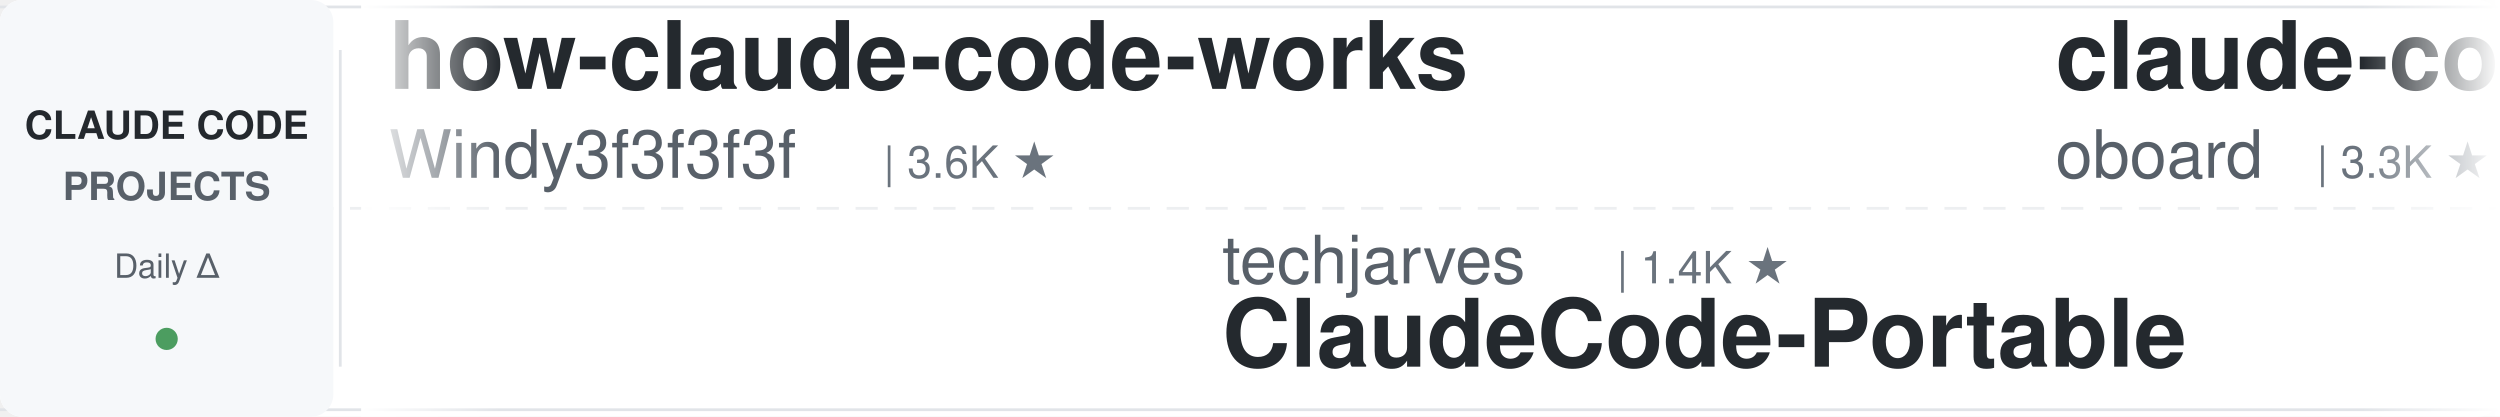
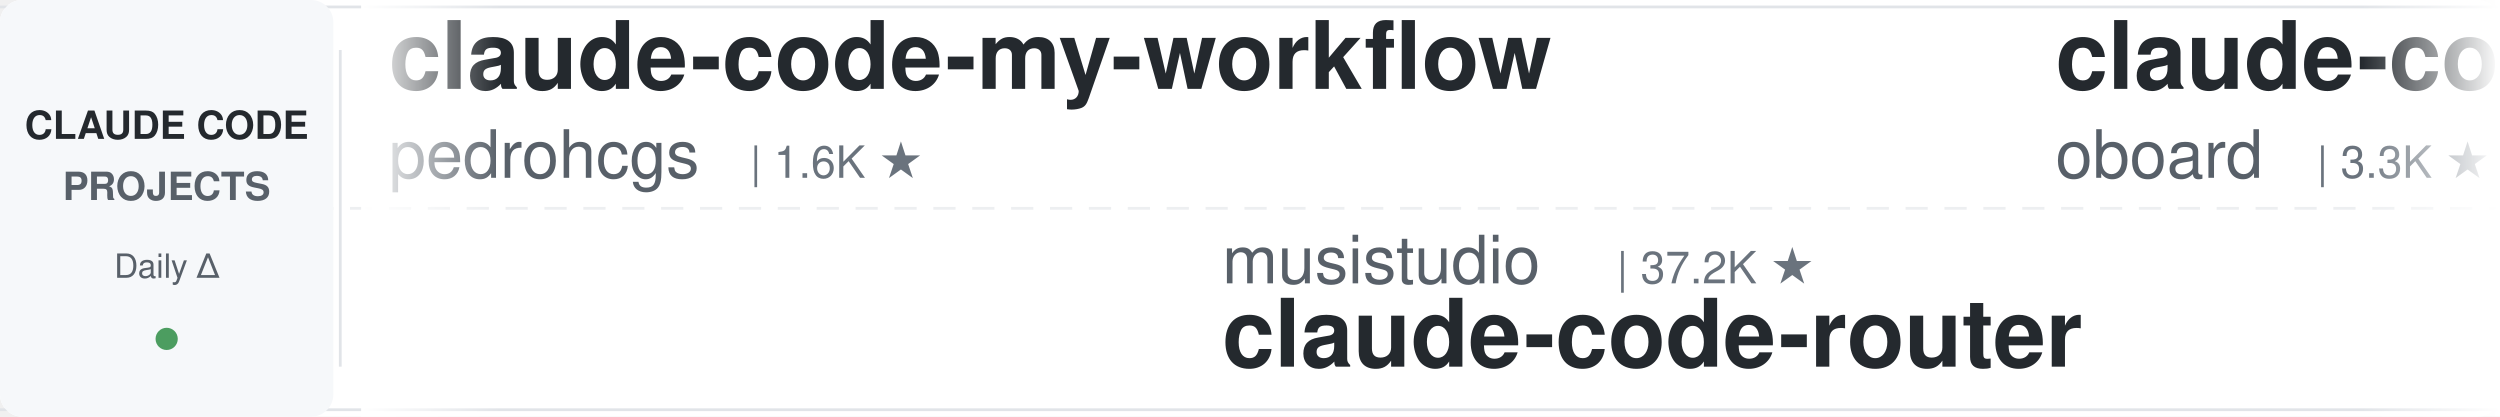
<svg xmlns="http://www.w3.org/2000/svg" width="900" height="150">
  <defs>
    <linearGradient id="leftFade" x1="0%" y1="0%" x2="100%" y2="0%">
      <stop offset="0%" style="stop-color:#ffffff;stop-opacity:1" />
      <stop offset="100%" style="stop-color:#ffffff;stop-opacity:0" />
    </linearGradient>
    <linearGradient id="rightFade" x1="0%" y1="0%" x2="100%" y2="0%">
      <stop offset="0%" style="stop-color:#ffffff;stop-opacity:0" />
      <stop offset="100%" style="stop-color:#ffffff;stop-opacity:1" />
    </linearGradient>
  </defs>
  <rect width="900" height="150" fill="#ffffff" rx="8" />
  <rect x="0" y="2" width="900" height="1" fill="#e1e4e8" />
  <rect x="0" y="147" width="900" height="1" fill="#e1e4e8" />
  <line x1="0" y1="75" x2="900" y2="75" stroke="#e1e4e8" stroke-width="1" stroke-dasharray="8 6" opacity="0.6" />
  <rect x="0" y="0" width="120" height="150" fill="#f6f8fa" rx="8" />
  <text x="60" y="50" font-family="-apple-system, BlinkMacSystemFont, 'Segoe UI', Helvetica, Arial, sans-serif" font-size="14" font-weight="600" fill="#24292e" text-anchor="middle">CLAUDE CODE</text>
  <text x="60" y="72" font-family="-apple-system, BlinkMacSystemFont, 'Segoe UI', Helvetica, Arial, sans-serif" font-size="14" font-weight="600" fill="#586069" text-anchor="middle">PROJECTS</text>
  <text x="60" y="100" font-family="-apple-system, BlinkMacSystemFont, 'Segoe UI', Helvetica, Arial, sans-serif" font-size="12" font-weight="500" fill="#586069" text-anchor="middle">Daily Δ</text>
  <circle cx="60" cy="122" r="4" fill="#22863a" opacity="0.8" />
  <rect x="122" y="18" width="1" height="114" fill="#e1e4e8" />
  <clipPath id="tickerClip">
    <rect x="130" y="0" width="770" height="150" />
  </clipPath>
  <g clip-path="url(#tickerClip)">
    <g id="tickerItems">
      <animateTransform attributeName="transform" attributeType="XML" type="translate" from="0 0" to="-3000 0" dur="54s" repeatCount="indefinite" />
      <g transform="translate(0, 0)">
-         <text x="140" y="32" font-family="-apple-system, BlinkMacSystemFont, 'Segoe UI', Helvetica, Arial, sans-serif" font-size="34" font-weight="600" fill="#24292e">how-claude-code-works</text>
-         <text x="140" y="64" font-family="-apple-system, BlinkMacSystemFont, 'Segoe UI', Helvetica, Arial, sans-serif" font-size="24" font-weight="400" fill="#586069">Windy3f3f3f3f</text>
-         <text x="318" y="64" font-family="-apple-system, BlinkMacSystemFont, 'Segoe UI', Helvetica, Arial, sans-serif" font-size="16" font-weight="500" fill="#6a737d">| 3.6K ★</text>
+         <text x="140" y="32" font-family="-apple-system, BlinkMacSystemFont, 'Segoe UI', Helvetica, Arial, sans-serif" font-size="34" font-weight="600" fill="#24292e">claude-code-my-workflow</text>
+         <text x="140" y="64" font-family="-apple-system, BlinkMacSystemFont, 'Segoe UI', Helvetica, Arial, sans-serif" font-size="24" font-weight="400" fill="#586069">pedrohcgs</text>
+         <text x="270" y="64" font-family="-apple-system, BlinkMacSystemFont, 'Segoe UI', Helvetica, Arial, sans-serif" font-size="16" font-weight="500" fill="#6a737d">| 1.6K ★</text>
      </g>
      <g transform="translate(300, 0)">
-         <text x="140" y="102" font-family="-apple-system, BlinkMacSystemFont, 'Segoe UI', Helvetica, Arial, sans-serif" font-size="24" font-weight="400" fill="#586069">techjarves</text>
-         <text x="282" y="102" font-family="-apple-system, BlinkMacSystemFont, 'Segoe UI', Helvetica, Arial, sans-serif" font-size="16" font-weight="500" fill="#6a737d">| 1.4K ★</text>
-         <text x="140" y="132" font-family="-apple-system, BlinkMacSystemFont, 'Segoe UI', Helvetica, Arial, sans-serif" font-size="34" font-weight="600" fill="#24292e">ClaudeCode-Portable</text>
+         <text x="140" y="102" font-family="-apple-system, BlinkMacSystemFont, 'Segoe UI', Helvetica, Arial, sans-serif" font-size="24" font-weight="400" fill="#586069">musistudio</text>
+         <text x="282" y="102" font-family="-apple-system, BlinkMacSystemFont, 'Segoe UI', Helvetica, Arial, sans-serif" font-size="16" font-weight="500" fill="#6a737d">| 37.2K ★</text>
+         <text x="140" y="132" font-family="-apple-system, BlinkMacSystemFont, 'Segoe UI', Helvetica, Arial, sans-serif" font-size="34" font-weight="600" fill="#24292e">claude-code-router</text>
      </g>
      <g transform="translate(600, 0)">
        <text x="140" y="32" font-family="-apple-system, BlinkMacSystemFont, 'Segoe UI', Helvetica, Arial, sans-serif" font-size="34" font-weight="600" fill="#24292e">claude-code-rev</text>
        <text x="140" y="64" font-family="-apple-system, BlinkMacSystemFont, 'Segoe UI', Helvetica, Arial, sans-serif" font-size="24" font-weight="400" fill="#586069">oboard</text>
        <text x="234" y="64" font-family="-apple-system, BlinkMacSystemFont, 'Segoe UI', Helvetica, Arial, sans-serif" font-size="16" font-weight="500" fill="#6a737d">| 3.3K ★</text>
      </g>
      <g transform="translate(900, 0)">
-         <text x="140" y="102" font-family="-apple-system, BlinkMacSystemFont, 'Segoe UI', Helvetica, Arial, sans-serif" font-size="24" font-weight="400" fill="#586069">LING71671</text>
-         <text x="270" y="102" font-family="-apple-system, BlinkMacSystemFont, 'Segoe UI', Helvetica, Arial, sans-serif" font-size="16" font-weight="500" fill="#6a737d">| 950 ★</text>
-         <text x="140" y="132" font-family="-apple-system, BlinkMacSystemFont, 'Segoe UI', Helvetica, Arial, sans-serif" font-size="34" font-weight="600" fill="#24292e">Open-ClaudeCode</text>
+         <text x="140" y="102" font-family="-apple-system, BlinkMacSystemFont, 'Segoe UI', Helvetica, Arial, sans-serif" font-size="24" font-weight="400" fill="#586069">centminmod</text>
+         <text x="282" y="102" font-family="-apple-system, BlinkMacSystemFont, 'Segoe UI', Helvetica, Arial, sans-serif" font-size="16" font-weight="500" fill="#6a737d">| 2.6K ★</text>
+         <text x="140" y="132" font-family="-apple-system, BlinkMacSystemFont, 'Segoe UI', Helvetica, Arial, sans-serif" font-size="34" font-weight="600" fill="#24292e">my-claude-code-setup</text>
      </g>
      <g transform="translate(1200, 0)">
-         <text x="140" y="32" font-family="-apple-system, BlinkMacSystemFont, 'Segoe UI', Helvetica, Arial, sans-serif" font-size="34" font-weight="600" fill="#24292e">claude-code-prompts</text>
-         <text x="140" y="64" font-family="-apple-system, BlinkMacSystemFont, 'Segoe UI', Helvetica, Arial, sans-serif" font-size="24" font-weight="400" fill="#586069">repowise-dev</text>
-         <text x="306" y="64" font-family="-apple-system, BlinkMacSystemFont, 'Segoe UI', Helvetica, Arial, sans-serif" font-size="16" font-weight="500" fill="#6a737d">| 1.2K ★</text>
-       </g>
-       <g transform="translate(1500, 0)">
-         <text x="140" y="102" font-family="-apple-system, BlinkMacSystemFont, 'Segoe UI', Helvetica, Arial, sans-serif" font-size="24" font-weight="400" fill="#586069">lintsinghua</text>
-         <text x="294" y="102" font-family="-apple-system, BlinkMacSystemFont, 'Segoe UI', Helvetica, Arial, sans-serif" font-size="16" font-weight="500" fill="#6a737d">| 4.2K ★</text>
-         <text x="140" y="132" font-family="-apple-system, BlinkMacSystemFont, 'Segoe UI', Helvetica, Arial, sans-serif" font-size="34" font-weight="600" fill="#24292e">claude-code-book</text>
-       </g>
-       <g transform="translate(1800, 0)">
        <text x="140" y="32" font-family="-apple-system, BlinkMacSystemFont, 'Segoe UI', Helvetica, Arial, sans-serif" font-size="34" font-weight="600" fill="#24292e">claude-code-telegram</text>
        <text x="140" y="64" font-family="-apple-system, BlinkMacSystemFont, 'Segoe UI', Helvetica, Arial, sans-serif" font-size="24" font-weight="400" fill="#586069">RichardAtCT</text>
        <text x="294" y="64" font-family="-apple-system, BlinkMacSystemFont, 'Segoe UI', Helvetica, Arial, sans-serif" font-size="16" font-weight="500" fill="#6a737d">| 2.8K ★</text>
      </g>
+       <g transform="translate(1500, 0)">
+         <text x="140" y="102" font-family="-apple-system, BlinkMacSystemFont, 'Segoe UI', Helvetica, Arial, sans-serif" font-size="24" font-weight="400" fill="#586069">davila7</text>
+         <text x="246" y="102" font-family="-apple-system, BlinkMacSystemFont, 'Segoe UI', Helvetica, Arial, sans-serif" font-size="16" font-weight="500" fill="#6a737d">| 30.6K ★</text>
+         <text x="140" y="132" font-family="-apple-system, BlinkMacSystemFont, 'Segoe UI', Helvetica, Arial, sans-serif" font-size="34" font-weight="600" fill="#24292e">claude-code-templates</text>
+       </g>
+       <g transform="translate(1800, 0)">
+         <text x="140" y="32" font-family="-apple-system, BlinkMacSystemFont, 'Segoe UI', Helvetica, Arial, sans-serif" font-size="34" font-weight="600" fill="#24292e">claude-code-proxy</text>
+         <text x="140" y="64" font-family="-apple-system, BlinkMacSystemFont, 'Segoe UI', Helvetica, Arial, sans-serif" font-size="24" font-weight="400" fill="#586069">fuergaosi233</text>
+         <text x="306" y="64" font-family="-apple-system, BlinkMacSystemFont, 'Segoe UI', Helvetica, Arial, sans-serif" font-size="16" font-weight="500" fill="#6a737d">| 2.8K ★</text>
+       </g>
      <g transform="translate(2100, 0)">
-         <text x="140" y="102" font-family="-apple-system, BlinkMacSystemFont, 'Segoe UI', Helvetica, Arial, sans-serif" font-size="24" font-weight="400" fill="#586069">feiskyer</text>
-         <text x="258" y="102" font-family="-apple-system, BlinkMacSystemFont, 'Segoe UI', Helvetica, Arial, sans-serif" font-size="16" font-weight="500" fill="#6a737d">| 1.7K ★</text>
-         <text x="140" y="132" font-family="-apple-system, BlinkMacSystemFont, 'Segoe UI', Helvetica, Arial, sans-serif" font-size="34" font-weight="600" fill="#24292e">claude-code-settings</text>
+         <text x="140" y="102" font-family="-apple-system, BlinkMacSystemFont, 'Segoe UI', Helvetica, Arial, sans-serif" font-size="24" font-weight="400" fill="#586069">Windy3f3f3f3f</text>
+         <text x="318" y="102" font-family="-apple-system, BlinkMacSystemFont, 'Segoe UI', Helvetica, Arial, sans-serif" font-size="16" font-weight="500" fill="#6a737d">| 2.7K ★</text>
+         <text x="140" y="132" font-family="-apple-system, BlinkMacSystemFont, 'Segoe UI', Helvetica, Arial, sans-serif" font-size="34" font-weight="600" fill="#24292e">claude-code-from-scratch</text>
      </g>
      <g transform="translate(2400, 0)">
-         <text x="140" y="32" font-family="-apple-system, BlinkMacSystemFont, 'Segoe UI', Helvetica, Arial, sans-serif" font-size="34" font-weight="600" fill="#24292e">claude-code-ultimate-gui...</text>
-         <text x="140" y="64" font-family="-apple-system, BlinkMacSystemFont, 'Segoe UI', Helvetica, Arial, sans-serif" font-size="24" font-weight="400" fill="#586069">FlorianBruniaux</text>
-         <text x="342" y="64" font-family="-apple-system, BlinkMacSystemFont, 'Segoe UI', Helvetica, Arial, sans-serif" font-size="16" font-weight="500" fill="#6a737d">| 5.9K ★</text>
+         <text x="140" y="32" font-family="-apple-system, BlinkMacSystemFont, 'Segoe UI', Helvetica, Arial, sans-serif" font-size="34" font-weight="600" fill="#24292e">arcads-claude-code</text>
+         <text x="140" y="64" font-family="-apple-system, BlinkMacSystemFont, 'Segoe UI', Helvetica, Arial, sans-serif" font-size="24" font-weight="400" fill="#586069">krusemediallc</text>
+         <text x="318" y="64" font-family="-apple-system, BlinkMacSystemFont, 'Segoe UI', Helvetica, Arial, sans-serif" font-size="16" font-weight="500" fill="#6a737d">| 1.5K ★</text>
      </g>
      <g transform="translate(2700, 0)">
-         <text x="140" y="102" font-family="-apple-system, BlinkMacSystemFont, 'Segoe UI', Helvetica, Arial, sans-serif" font-size="24" font-weight="400" fill="#586069">nicedreamzapp</text>
-         <text x="318" y="102" font-family="-apple-system, BlinkMacSystemFont, 'Segoe UI', Helvetica, Arial, sans-serif" font-size="16" font-weight="500" fill="#6a737d">| 3.3K ★</text>
-         <text x="140" y="132" font-family="-apple-system, BlinkMacSystemFont, 'Segoe UI', Helvetica, Arial, sans-serif" font-size="34" font-weight="600" fill="#24292e">claude-code-local</text>
+         <text x="140" y="102" font-family="-apple-system, BlinkMacSystemFont, 'Segoe UI', Helvetica, Arial, sans-serif" font-size="24" font-weight="400" fill="#586069">VoltAgent</text>
+         <text x="270" y="102" font-family="-apple-system, BlinkMacSystemFont, 'Segoe UI', Helvetica, Arial, sans-serif" font-size="16" font-weight="500" fill="#6a737d">| 25.0K ★</text>
+         <text x="140" y="132" font-family="-apple-system, BlinkMacSystemFont, 'Segoe UI', Helvetica, Arial, sans-serif" font-size="34" font-weight="600" fill="#24292e">awesome-claude-code-suba...</text>
      </g>
      <g transform="translate(3000, 0)">
-         <text x="140" y="32" font-family="-apple-system, BlinkMacSystemFont, 'Segoe UI', Helvetica, Arial, sans-serif" font-size="34" font-weight="600" fill="#24292e">how-claude-code-works</text>
-         <text x="140" y="64" font-family="-apple-system, BlinkMacSystemFont, 'Segoe UI', Helvetica, Arial, sans-serif" font-size="24" font-weight="400" fill="#586069">Windy3f3f3f3f</text>
-         <text x="318" y="64" font-family="-apple-system, BlinkMacSystemFont, 'Segoe UI', Helvetica, Arial, sans-serif" font-size="16" font-weight="500" fill="#6a737d">| 3.6K ★</text>
+         <text x="140" y="32" font-family="-apple-system, BlinkMacSystemFont, 'Segoe UI', Helvetica, Arial, sans-serif" font-size="34" font-weight="600" fill="#24292e">claude-code-my-workflow</text>
+         <text x="140" y="64" font-family="-apple-system, BlinkMacSystemFont, 'Segoe UI', Helvetica, Arial, sans-serif" font-size="24" font-weight="400" fill="#586069">pedrohcgs</text>
+         <text x="270" y="64" font-family="-apple-system, BlinkMacSystemFont, 'Segoe UI', Helvetica, Arial, sans-serif" font-size="16" font-weight="500" fill="#6a737d">| 1.6K ★</text>
      </g>
      <g transform="translate(3300, 0)">
-         <text x="140" y="102" font-family="-apple-system, BlinkMacSystemFont, 'Segoe UI', Helvetica, Arial, sans-serif" font-size="24" font-weight="400" fill="#586069">techjarves</text>
-         <text x="282" y="102" font-family="-apple-system, BlinkMacSystemFont, 'Segoe UI', Helvetica, Arial, sans-serif" font-size="16" font-weight="500" fill="#6a737d">| 1.4K ★</text>
-         <text x="140" y="132" font-family="-apple-system, BlinkMacSystemFont, 'Segoe UI', Helvetica, Arial, sans-serif" font-size="34" font-weight="600" fill="#24292e">ClaudeCode-Portable</text>
+         <text x="140" y="102" font-family="-apple-system, BlinkMacSystemFont, 'Segoe UI', Helvetica, Arial, sans-serif" font-size="24" font-weight="400" fill="#586069">musistudio</text>
+         <text x="282" y="102" font-family="-apple-system, BlinkMacSystemFont, 'Segoe UI', Helvetica, Arial, sans-serif" font-size="16" font-weight="500" fill="#6a737d">| 37.2K ★</text>
+         <text x="140" y="132" font-family="-apple-system, BlinkMacSystemFont, 'Segoe UI', Helvetica, Arial, sans-serif" font-size="34" font-weight="600" fill="#24292e">claude-code-router</text>
      </g>
      <g transform="translate(3600, 0)">
        <text x="140" y="32" font-family="-apple-system, BlinkMacSystemFont, 'Segoe UI', Helvetica, Arial, sans-serif" font-size="34" font-weight="600" fill="#24292e">claude-code-rev</text>
        <text x="140" y="64" font-family="-apple-system, BlinkMacSystemFont, 'Segoe UI', Helvetica, Arial, sans-serif" font-size="24" font-weight="400" fill="#586069">oboard</text>
        <text x="234" y="64" font-family="-apple-system, BlinkMacSystemFont, 'Segoe UI', Helvetica, Arial, sans-serif" font-size="16" font-weight="500" fill="#6a737d">| 3.3K ★</text>
      </g>
      <g transform="translate(3900, 0)">
-         <text x="140" y="102" font-family="-apple-system, BlinkMacSystemFont, 'Segoe UI', Helvetica, Arial, sans-serif" font-size="24" font-weight="400" fill="#586069">LING71671</text>
-         <text x="270" y="102" font-family="-apple-system, BlinkMacSystemFont, 'Segoe UI', Helvetica, Arial, sans-serif" font-size="16" font-weight="500" fill="#6a737d">| 950 ★</text>
-         <text x="140" y="132" font-family="-apple-system, BlinkMacSystemFont, 'Segoe UI', Helvetica, Arial, sans-serif" font-size="34" font-weight="600" fill="#24292e">Open-ClaudeCode</text>
+         <text x="140" y="102" font-family="-apple-system, BlinkMacSystemFont, 'Segoe UI', Helvetica, Arial, sans-serif" font-size="24" font-weight="400" fill="#586069">centminmod</text>
+         <text x="282" y="102" font-family="-apple-system, BlinkMacSystemFont, 'Segoe UI', Helvetica, Arial, sans-serif" font-size="16" font-weight="500" fill="#6a737d">| 2.6K ★</text>
+         <text x="140" y="132" font-family="-apple-system, BlinkMacSystemFont, 'Segoe UI', Helvetica, Arial, sans-serif" font-size="34" font-weight="600" fill="#24292e">my-claude-code-setup</text>
      </g>
    </g>
  </g>
  <rect x="130" y="0" width="50" height="150" fill="url(#leftFade)" />
  <rect x="850" y="0" width="50" height="150" fill="url(#rightFade)" />
</svg>
